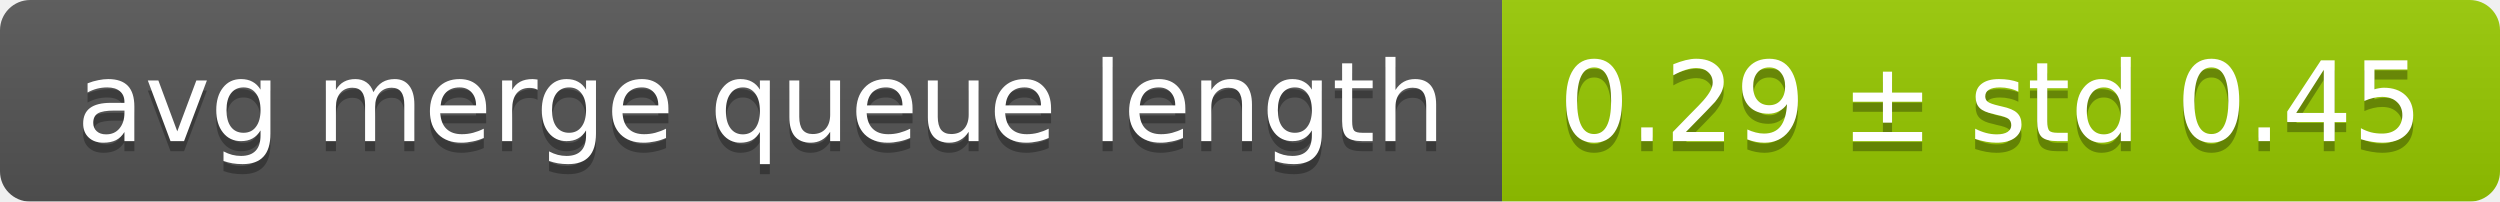
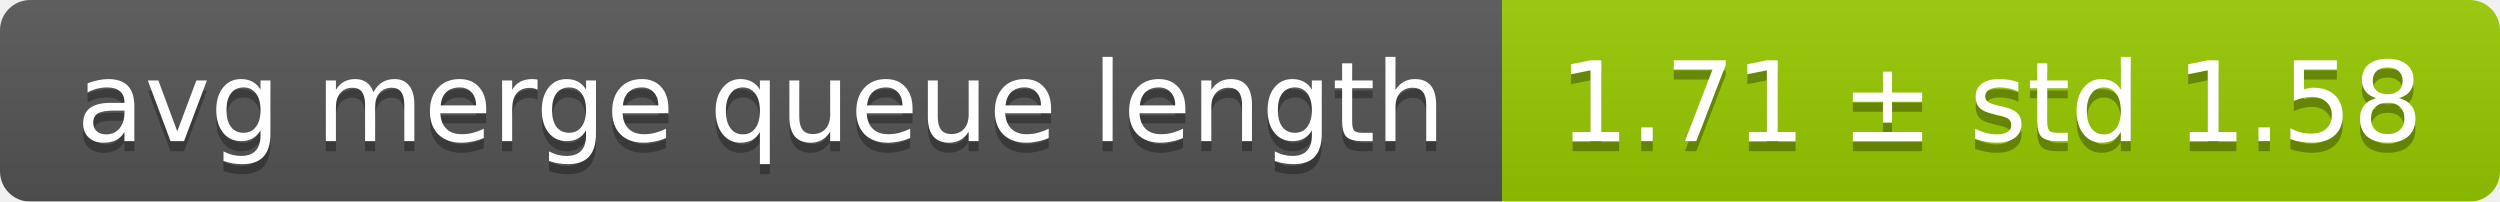
<svg xmlns="http://www.w3.org/2000/svg" width="248" height="20">
  <linearGradient id="smooth" x2="0" y2="100%">
    <stop offset="0" stop-color="#bbb" stop-opacity=".1" />
    <stop offset="1" stop-opacity=".1" />
  </linearGradient>
  <mask id="round">
    <rect width="248" height="20" rx="3" fill="#fff" />
  </mask>
  <g mask="url(#round)">
    <rect width="149" height="20" fill="#555" />
    <rect x="149" width="99" height="20" fill="#97ca00" />
    <rect width="248" height="20" fill="url(#smooth)" />
  </g>
  <g fill="#fff" text-anchor="middle" font-family="DejaVu Sans,Verdana,Geneva,sans-serif" font-size="11">
    <text x="75.5" y="15" fill="#010101" fill-opacity=".3">avg merge queue length</text>
    <text x="75.5" y="14">avg merge queue length</text>
-     <text x="197.5" y="15" fill="#010101" fill-opacity=".3">0.29 ± std 0.45</text>
-     <text x="197.5" y="14">0.29 ± std 0.45</text>
+     <text x="197.5" y="15" fill="#010101" fill-opacity=".3">1.71 ± std 1.58</text>
+     <text x="197.5" y="14">1.71 ± std 1.58</text>
  </g>
</svg>
